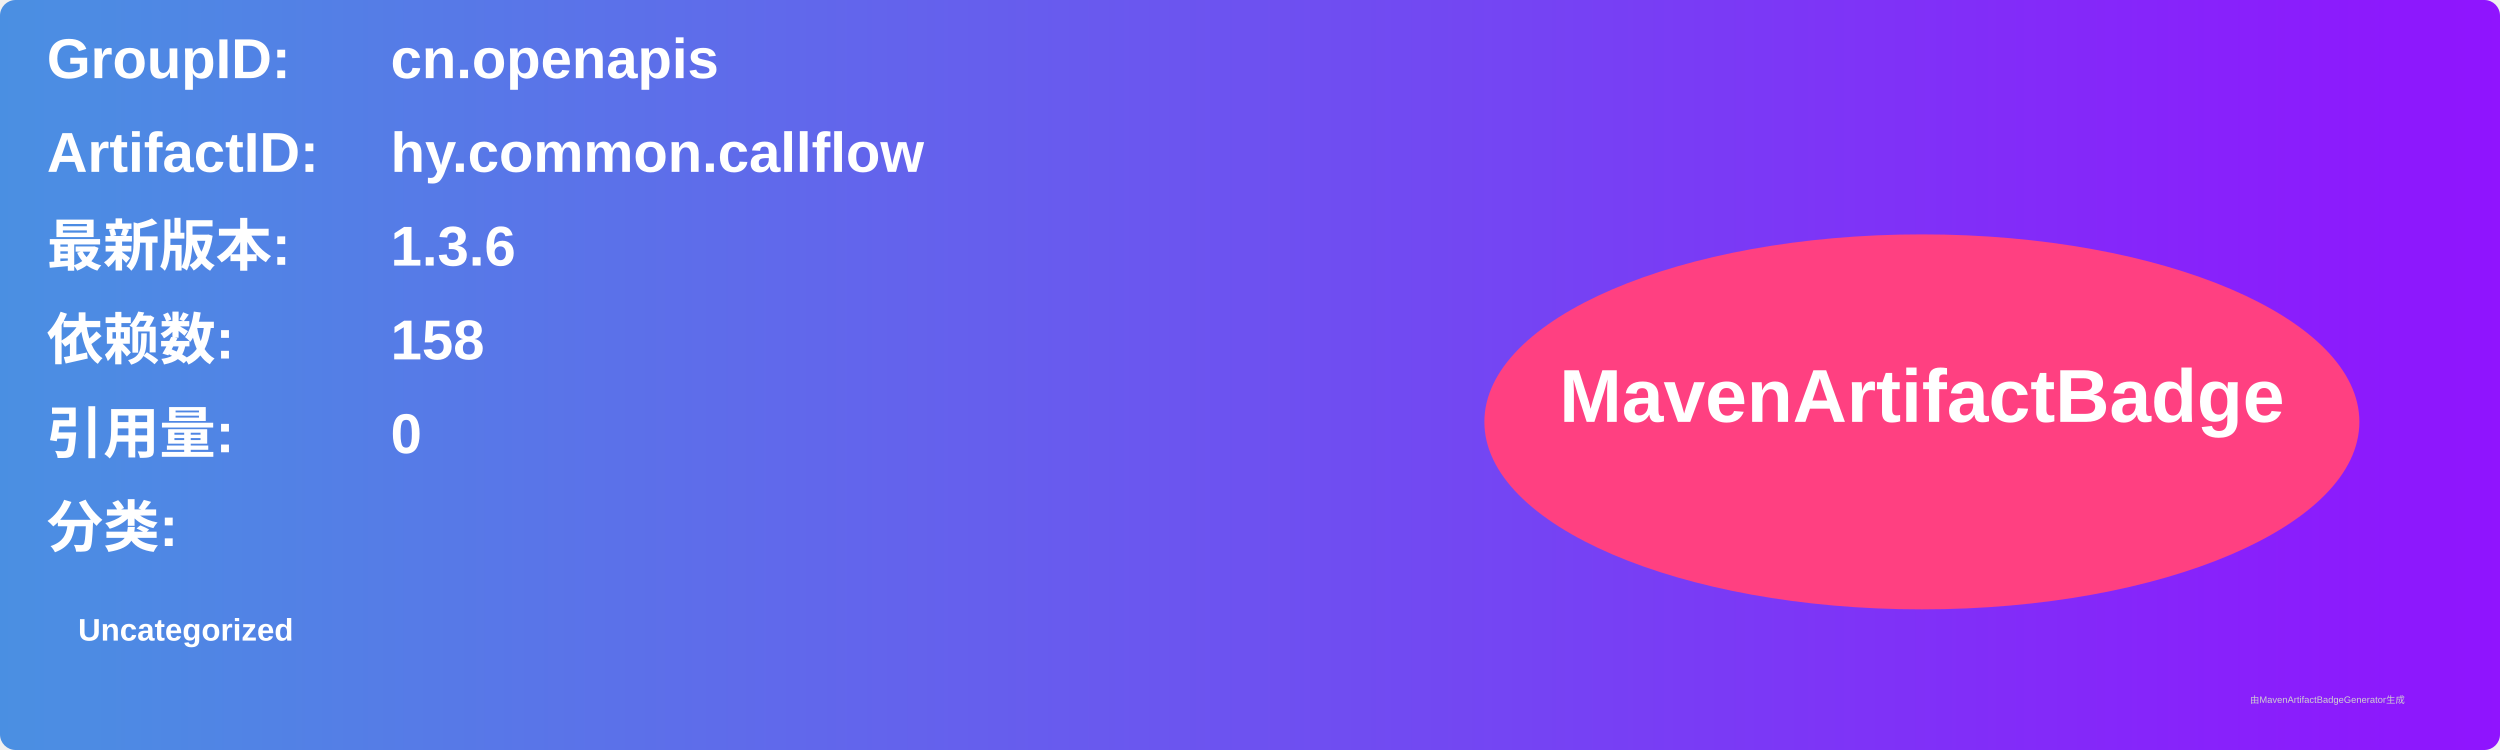
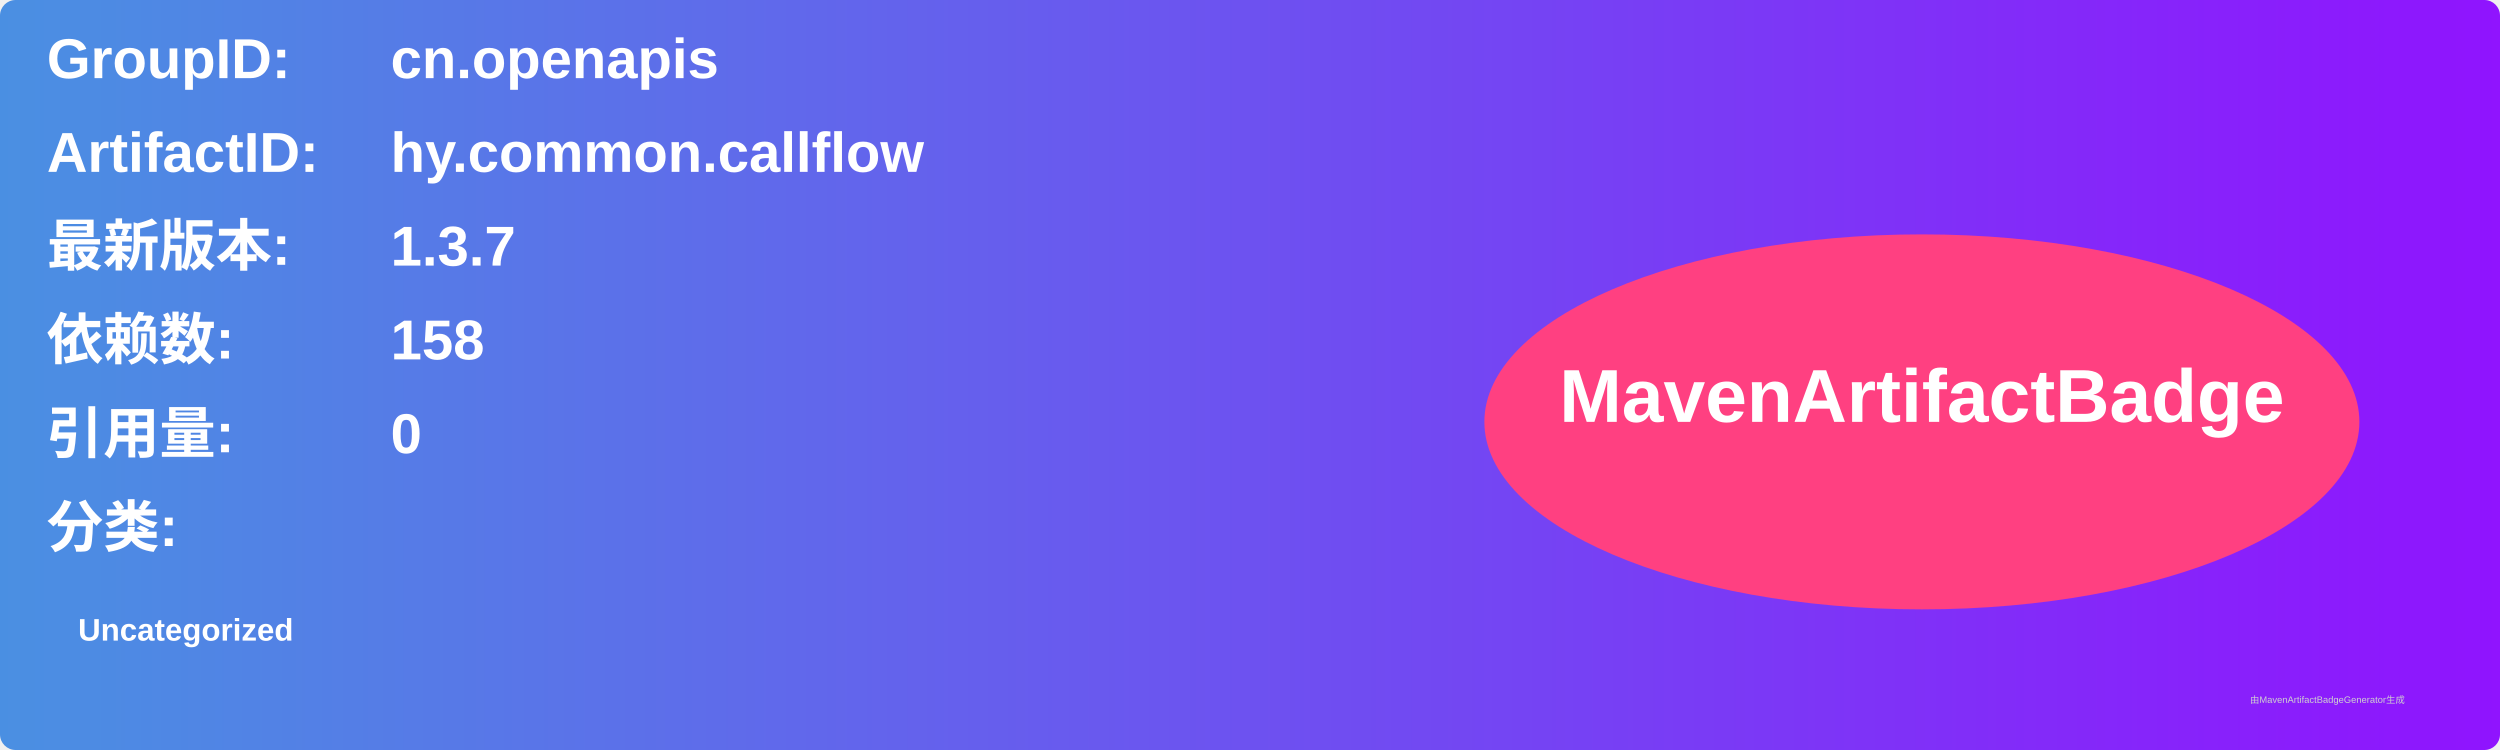
<svg xmlns="http://www.w3.org/2000/svg" width="800" height="240" viewBox="0 0 800 240">
  <linearGradient id="grad" x1="0%" y1="0%" x2="100%" y2="0%">
    <stop offset="0%" stop-color="#4a90e2" />
    <stop offset="100%" stop-color="#9013fe" />
  </linearGradient>
  <rect width="100%" height="100%" rx="5" ry="5" fill="url(#grad)" />
  <g transform="translate(15, 15)">
    <text x="0" y="10" font-family="Arial" font-size="18" fill="white" font-weight="bold" width="260">GroupID:</text>
    <text x="110" y="10" font-family="Arial" font-size="18" fill="white" font-weight="bold" width="460">cn.openapis</text>
    <text x="0" y="40" font-family="Arial" font-size="18" fill="white" font-weight="bold" width="260">ArtifactID:</text>
    <text x="110" y="40" font-family="Arial" font-size="18" fill="white" font-weight="bold" width="460">hy.common.callflow</text>
    <text x="0" y="70" font-family="Arial" font-size="18" fill="white" font-weight="bold">最新版本:</text>
    <text x="110" y="70" font-family="Arial" font-size="18" fill="white" font-weight="bold">
-       <tspan font-weight="bold">1.3.6</tspan>
+       <tspan font-weight="bold">1.3.7</tspan>
    </text>
    <text x="0" y="100" font-family="Arial" font-size="18" fill="white" font-weight="bold">依赖数: </text>
    <text x="110" y="100" font-family="Arial" font-size="18" fill="white">
      <tspan font-weight="bold">158</tspan>
    </text>
    <text x="0" y="130" font-family="Arial" font-size="18" fill="white" font-weight="bold">引用量: </text>
    <text x="110" y="130" font-family="Arial" font-size="18" fill="white">
      <tspan font-weight="bold">0</tspan>
    </text>
    <text x="0" y="160" font-family="Arial" font-size="18" fill="white" font-weight="bold">分类:</text>
    <text x="10" y="190" font-family="Arial" font-size="10" fill="white">
      <tspan font-weight="bold">Uncategorized</tspan>
    </text>
    <ellipse cx="600" cy="120" rx="140" ry="60" fill="#ff4081" />
    <text x="600" y="120" text-anchor="middle" font-family="Arial" font-size="24" fill="white" font-weight="bold">MavenArtifactBadge</text>
  </g>
  <text x="720" y="225" font-family="Arial" font-size="3" fill="#d0d0d0">由MavenArtifactBadgeGenerator生成</text>
</svg>
